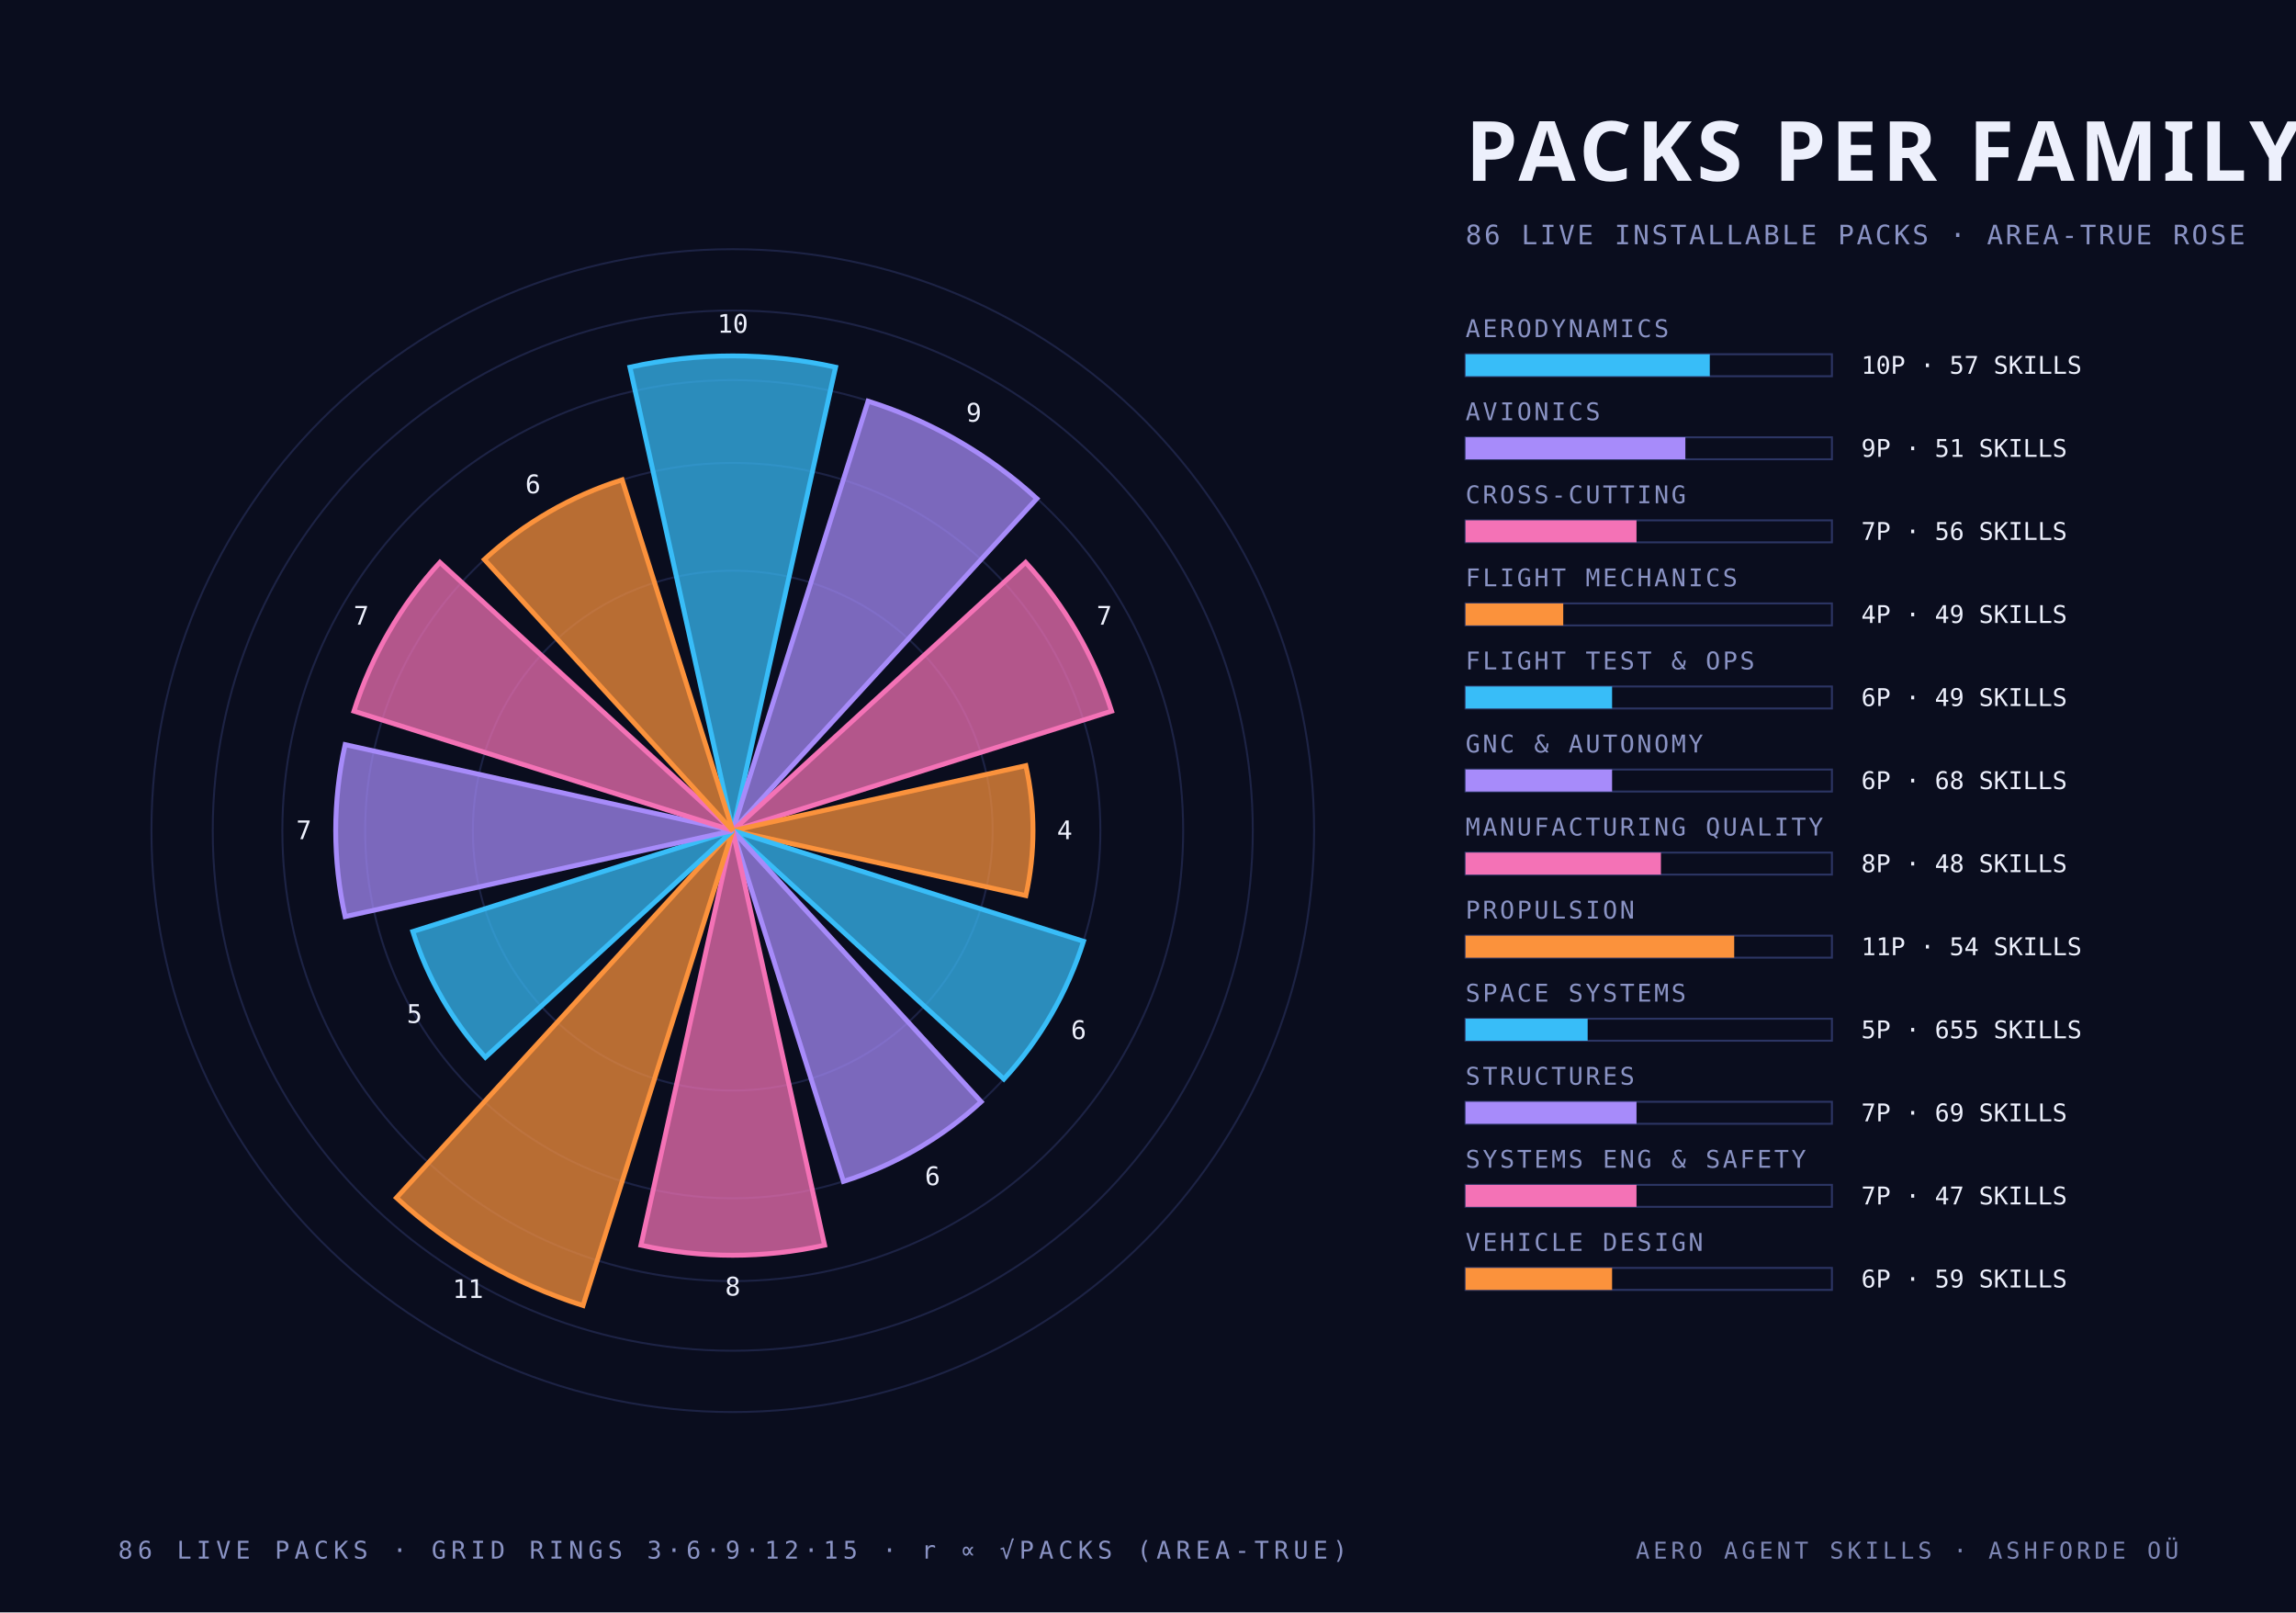
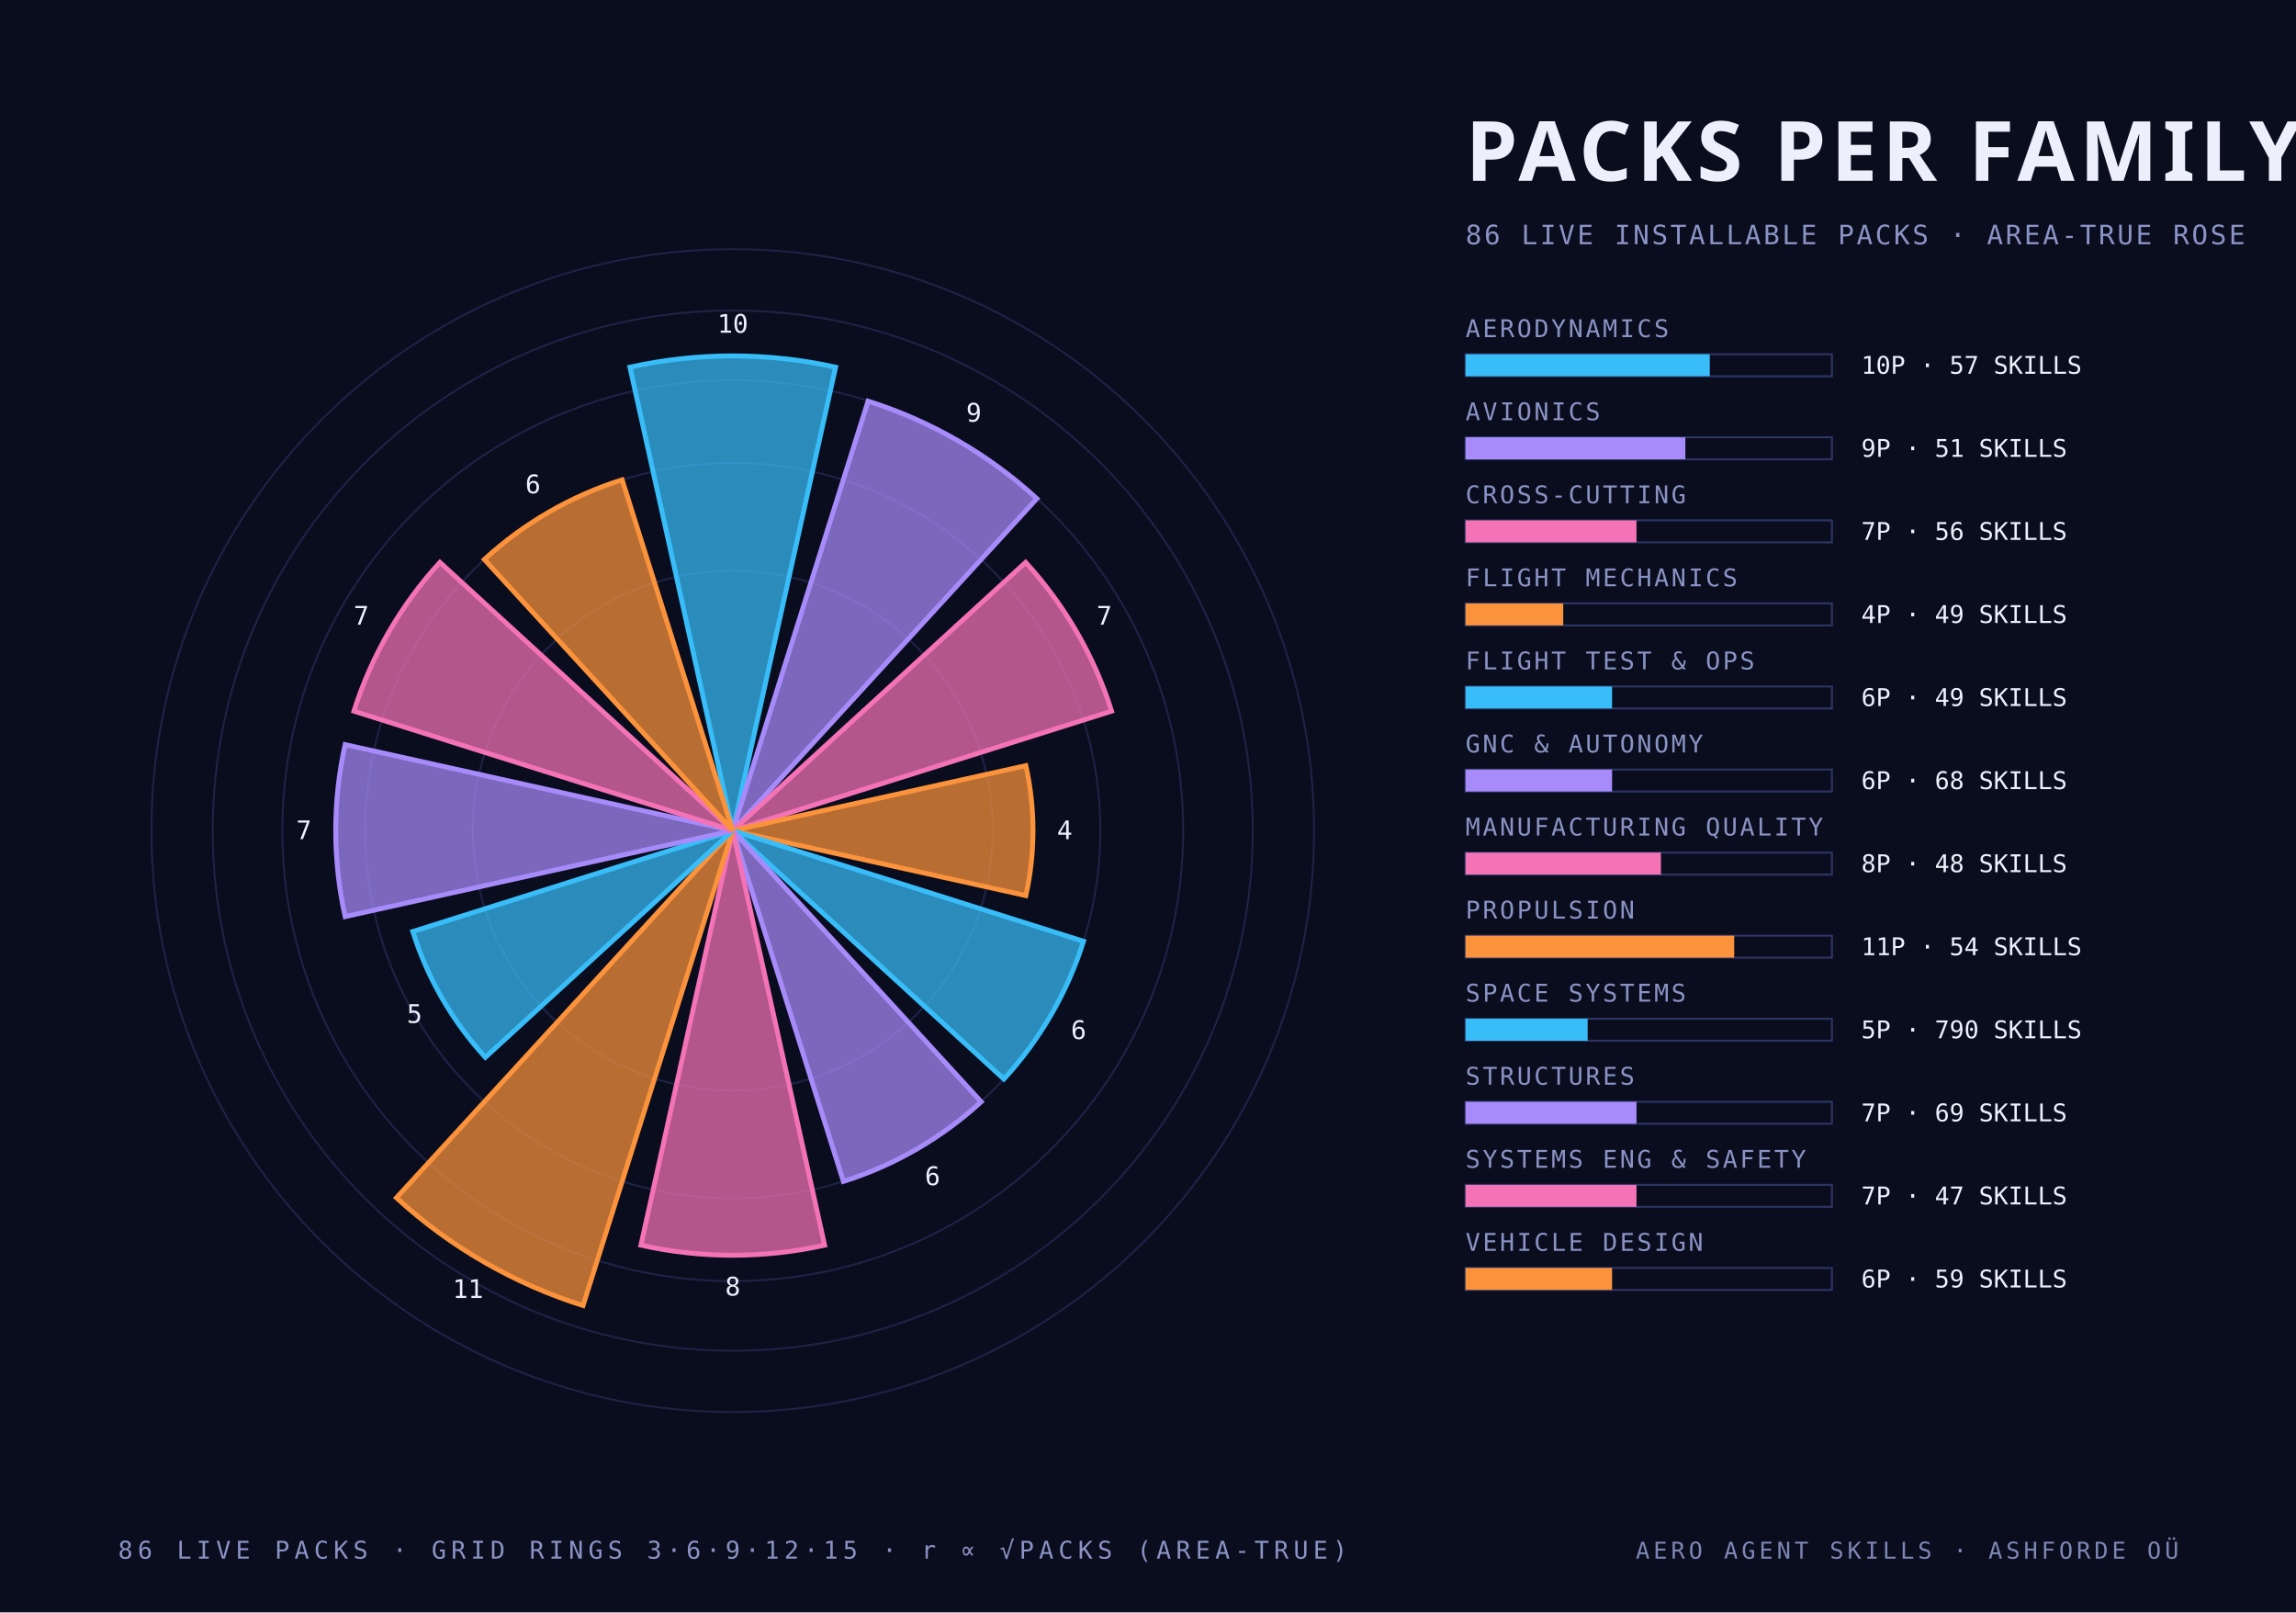
<svg xmlns="http://www.w3.org/2000/svg" width="940" height="660" viewBox="0 0 940 660">
  <style>
    .mono { font-family: "JetBrains Mono", "IBM Plex Mono", "Menlo", monospace; }
    .cond { font-family: "Barlow Condensed", "DIN Condensed", "Arial Narrow", sans-serif; font-weight: 700; text-transform: uppercase; }
    .serif { font-family: "Instrument Serif", Georgia, serif; font-style: italic; }
  </style>
  <rect width="940" height="660" fill="#0a0d1e" />
  <circle cx="300" cy="340" r="106.4" fill="none" stroke="#2c3564" stroke-width="0.8" stroke-opacity="0.55" />
  <circle cx="300" cy="340" r="150.5" fill="none" stroke="#2c3564" stroke-width="0.8" stroke-opacity="0.55" />
  <circle cx="300" cy="340" r="184.4" fill="none" stroke="#2c3564" stroke-width="0.8" stroke-opacity="0.55" />
  <circle cx="300" cy="340" r="212.9" fill="none" stroke="#2c3564" stroke-width="0.8" stroke-opacity="0.55" />
  <circle cx="300" cy="340" r="238.0" fill="none" stroke="#2c3564" stroke-width="0.8" stroke-opacity="0.55" />
  <path d="M 300 340 L 257.9 150.3 A 194.3 194.3 0 0 1 342.1 150.3 Z" fill="#38bdf8" fill-opacity="0.72" stroke="#38bdf8" stroke-width="2" />
  <text class="mono" x="300.0" y="136.2" text-anchor="middle" font-size="10.5" fill="#edf0fc">10</text>
  <path d="M 300 340 L 355.4 164.2 A 184.4 184.4 0 0 1 424.5 204.1 Z" fill="#a78bfa" fill-opacity="0.72" stroke="#a78bfa" stroke-width="2" />
  <text class="mono" x="398.7" y="172.6" text-anchor="middle" font-size="10.5" fill="#edf0fc">9</text>
  <path d="M 300 340 L 419.9 230.2 A 162.6 162.6 0 0 1 455.1 291.1 Z" fill="#f472b6" fill-opacity="0.72" stroke="#f472b6" stroke-width="2" />
  <text class="mono" x="452.1" y="255.7" text-anchor="middle" font-size="10.5" fill="#edf0fc">7</text>
  <path d="M 300 340 L 420.0 313.4 A 122.9 122.9 0 0 1 420.0 366.6 Z" fill="#fb923c" fill-opacity="0.72" stroke="#fb923c" stroke-width="2" />
  <text class="mono" x="435.9" y="343.5" text-anchor="middle" font-size="10.5" fill="#edf0fc">4</text>
  <path d="M 300 340 L 443.6 385.3 A 150.5 150.5 0 0 1 411.0 441.7 Z" fill="#38bdf8" fill-opacity="0.72" stroke="#38bdf8" stroke-width="2" />
  <text class="mono" x="441.6" y="425.3" text-anchor="middle" font-size="10.5" fill="#edf0fc">6</text>
  <path d="M 300 340 L 401.7 451.0 A 150.5 150.5 0 0 1 345.3 483.6 Z" fill="#a78bfa" fill-opacity="0.72" stroke="#a78bfa" stroke-width="2" />
  <text class="mono" x="381.8" y="485.1" text-anchor="middle" font-size="10.5" fill="#edf0fc">6</text>
  <path d="M 300 340 L 337.6 509.7 A 173.8 173.8 0 0 1 262.4 509.7 Z" fill="#f472b6" fill-opacity="0.72" stroke="#f472b6" stroke-width="2" />
  <text class="mono" x="300.0" y="530.3" text-anchor="middle" font-size="10.5" fill="#edf0fc">8</text>
  <path d="M 300 340 L 238.7 534.4 A 203.8 203.8 0 0 1 162.3 490.3 Z" fill="#fb923c" fill-opacity="0.72" stroke="#fb923c" stroke-width="2" />
  <text class="mono" x="191.6" y="531.3" text-anchor="middle" font-size="10.5" fill="#edf0fc">11</text>
  <path d="M 300 340 L 198.7 432.8 A 137.4 137.4 0 0 1 169.0 381.3 Z" fill="#38bdf8" fill-opacity="0.72" stroke="#38bdf8" stroke-width="2" />
  <text class="mono" x="169.7" y="418.7" text-anchor="middle" font-size="10.5" fill="#edf0fc">5</text>
  <path d="M 300 340 L 141.3 375.2 A 162.6 162.6 0 0 1 141.3 304.8 Z" fill="#a78bfa" fill-opacity="0.72" stroke="#a78bfa" stroke-width="2" />
  <text class="mono" x="124.4" y="343.5" text-anchor="middle" font-size="10.5" fill="#edf0fc">7</text>
  <path d="M 300 340 L 144.9 291.1 A 162.6 162.6 0 0 1 180.1 230.2 Z" fill="#f472b6" fill-opacity="0.72" stroke="#f472b6" stroke-width="2" />
  <text class="mono" x="147.9" y="255.7" text-anchor="middle" font-size="10.5" fill="#edf0fc">7</text>
  <path d="M 300 340 L 198.3 229.0 A 150.5 150.5 0 0 1 254.7 196.4 Z" fill="#fb923c" fill-opacity="0.72" stroke="#fb923c" stroke-width="2" />
  <text class="mono" x="218.2" y="201.9" text-anchor="middle" font-size="10.5" fill="#edf0fc">6</text>
  <text class="cond" x="600.0" y="74.0" text-anchor="start" font-size="34" fill="#edf0fc" letter-spacing="2">PACKS PER FAMILY</text>
  <text class="mono" x="600.0" y="100.0" text-anchor="start" font-size="11" fill="#8a93c4" letter-spacing="1">86 LIVE INSTALLABLE PACKS · AREA-TRUE ROSE</text>
  <text class="mono" x="600.0" y="138.0" text-anchor="start" font-size="10" fill="#8a93c4" letter-spacing="1">AERODYNAMICS</text>
  <rect x="600" y="145" width="150" height="9" fill="none" stroke="#2c3564" stroke-width="0.8" />
  <rect x="600" y="145" width="100.0" height="9" fill="#38bdf8" />
  <text class="mono" x="762.0" y="153.0" text-anchor="start" font-size="10" fill="#edf0fc">10P · 57 SKILLS</text>
  <text class="mono" x="600.0" y="172.0" text-anchor="start" font-size="10" fill="#8a93c4" letter-spacing="1">AVIONICS</text>
  <rect x="600" y="179" width="150" height="9" fill="none" stroke="#2c3564" stroke-width="0.8" />
  <rect x="600" y="179" width="90.0" height="9" fill="#a78bfa" />
  <text class="mono" x="762.0" y="187.0" text-anchor="start" font-size="10" fill="#edf0fc">9P · 51 SKILLS</text>
  <text class="mono" x="600.0" y="206.0" text-anchor="start" font-size="10" fill="#8a93c4" letter-spacing="1">CROSS-CUTTING</text>
  <rect x="600" y="213" width="150" height="9" fill="none" stroke="#2c3564" stroke-width="0.8" />
  <rect x="600" y="213" width="70.0" height="9" fill="#f472b6" />
  <text class="mono" x="762.0" y="221.0" text-anchor="start" font-size="10" fill="#edf0fc">7P · 56 SKILLS</text>
  <text class="mono" x="600.0" y="240.0" text-anchor="start" font-size="10" fill="#8a93c4" letter-spacing="1">FLIGHT MECHANICS</text>
  <rect x="600" y="247" width="150" height="9" fill="none" stroke="#2c3564" stroke-width="0.8" />
  <rect x="600" y="247" width="40.0" height="9" fill="#fb923c" />
  <text class="mono" x="762.0" y="255.0" text-anchor="start" font-size="10" fill="#edf0fc">4P · 49 SKILLS</text>
  <text class="mono" x="600.0" y="274.0" text-anchor="start" font-size="10" fill="#8a93c4" letter-spacing="1">FLIGHT TEST &amp; OPS</text>
  <rect x="600" y="281" width="150" height="9" fill="none" stroke="#2c3564" stroke-width="0.8" />
  <rect x="600" y="281" width="60.0" height="9" fill="#38bdf8" />
  <text class="mono" x="762.0" y="289.0" text-anchor="start" font-size="10" fill="#edf0fc">6P · 49 SKILLS</text>
  <text class="mono" x="600.0" y="308.0" text-anchor="start" font-size="10" fill="#8a93c4" letter-spacing="1">GNC &amp; AUTONOMY</text>
  <rect x="600" y="315" width="150" height="9" fill="none" stroke="#2c3564" stroke-width="0.8" />
  <rect x="600" y="315" width="60.0" height="9" fill="#a78bfa" />
  <text class="mono" x="762.0" y="323.0" text-anchor="start" font-size="10" fill="#edf0fc">6P · 68 SKILLS</text>
  <text class="mono" x="600.0" y="342.0" text-anchor="start" font-size="10" fill="#8a93c4" letter-spacing="1">MANUFACTURING QUALITY</text>
  <rect x="600" y="349" width="150" height="9" fill="none" stroke="#2c3564" stroke-width="0.8" />
  <rect x="600" y="349" width="80.0" height="9" fill="#f472b6" />
  <text class="mono" x="762.0" y="357.0" text-anchor="start" font-size="10" fill="#edf0fc">8P · 48 SKILLS</text>
  <text class="mono" x="600.0" y="376.0" text-anchor="start" font-size="10" fill="#8a93c4" letter-spacing="1">PROPULSION</text>
  <rect x="600" y="383" width="150" height="9" fill="none" stroke="#2c3564" stroke-width="0.8" />
  <rect x="600" y="383" width="110.0" height="9" fill="#fb923c" />
  <text class="mono" x="762.0" y="391.0" text-anchor="start" font-size="10" fill="#edf0fc">11P · 54 SKILLS</text>
  <text class="mono" x="600.0" y="410.0" text-anchor="start" font-size="10" fill="#8a93c4" letter-spacing="1">SPACE SYSTEMS</text>
  <rect x="600" y="417" width="150" height="9" fill="none" stroke="#2c3564" stroke-width="0.8" />
  <rect x="600" y="417" width="50.0" height="9" fill="#38bdf8" />
-   <text class="mono" x="762.0" y="425.0" text-anchor="start" font-size="10" fill="#edf0fc">5P · 655 SKILLS</text>
+   <text class="mono" x="762.0" y="425.0" text-anchor="start" font-size="10" fill="#edf0fc">5P · 790 SKILLS</text>
  <text class="mono" x="600.0" y="444.0" text-anchor="start" font-size="10" fill="#8a93c4" letter-spacing="1">STRUCTURES</text>
  <rect x="600" y="451" width="150" height="9" fill="none" stroke="#2c3564" stroke-width="0.8" />
  <rect x="600" y="451" width="70.0" height="9" fill="#a78bfa" />
  <text class="mono" x="762.0" y="459.0" text-anchor="start" font-size="10" fill="#edf0fc">7P · 69 SKILLS</text>
  <text class="mono" x="600.0" y="478.0" text-anchor="start" font-size="10" fill="#8a93c4" letter-spacing="1">SYSTEMS ENG &amp; SAFETY</text>
  <rect x="600" y="485" width="150" height="9" fill="none" stroke="#2c3564" stroke-width="0.8" />
  <rect x="600" y="485" width="70.0" height="9" fill="#f472b6" />
  <text class="mono" x="762.0" y="493.0" text-anchor="start" font-size="10" fill="#edf0fc">7P · 47 SKILLS</text>
  <text class="mono" x="600.0" y="512.0" text-anchor="start" font-size="10" fill="#8a93c4" letter-spacing="1">VEHICLE DESIGN</text>
  <rect x="600" y="519" width="150" height="9" fill="none" stroke="#2c3564" stroke-width="0.8" />
  <rect x="600" y="519" width="60.0" height="9" fill="#fb923c" />
  <text class="mono" x="762.0" y="527.0" text-anchor="start" font-size="10" fill="#edf0fc">6P · 59 SKILLS</text>
  <text class="mono" x="300.0" y="638.0" text-anchor="middle" font-size="10" fill="#8a93c4" letter-spacing="2">86 LIVE PACKS · GRID RINGS 3·6·9·12·15 · r ∝ √PACKS (AREA-TRUE)</text>
  <text class="mono" x="892.0" y="638.0" text-anchor="end" font-size="9.5" fill="#8a93c4" letter-spacing="1.5" opacity="0.9">AERO AGENT SKILLS · ASHFORDE OÜ</text>
</svg>
